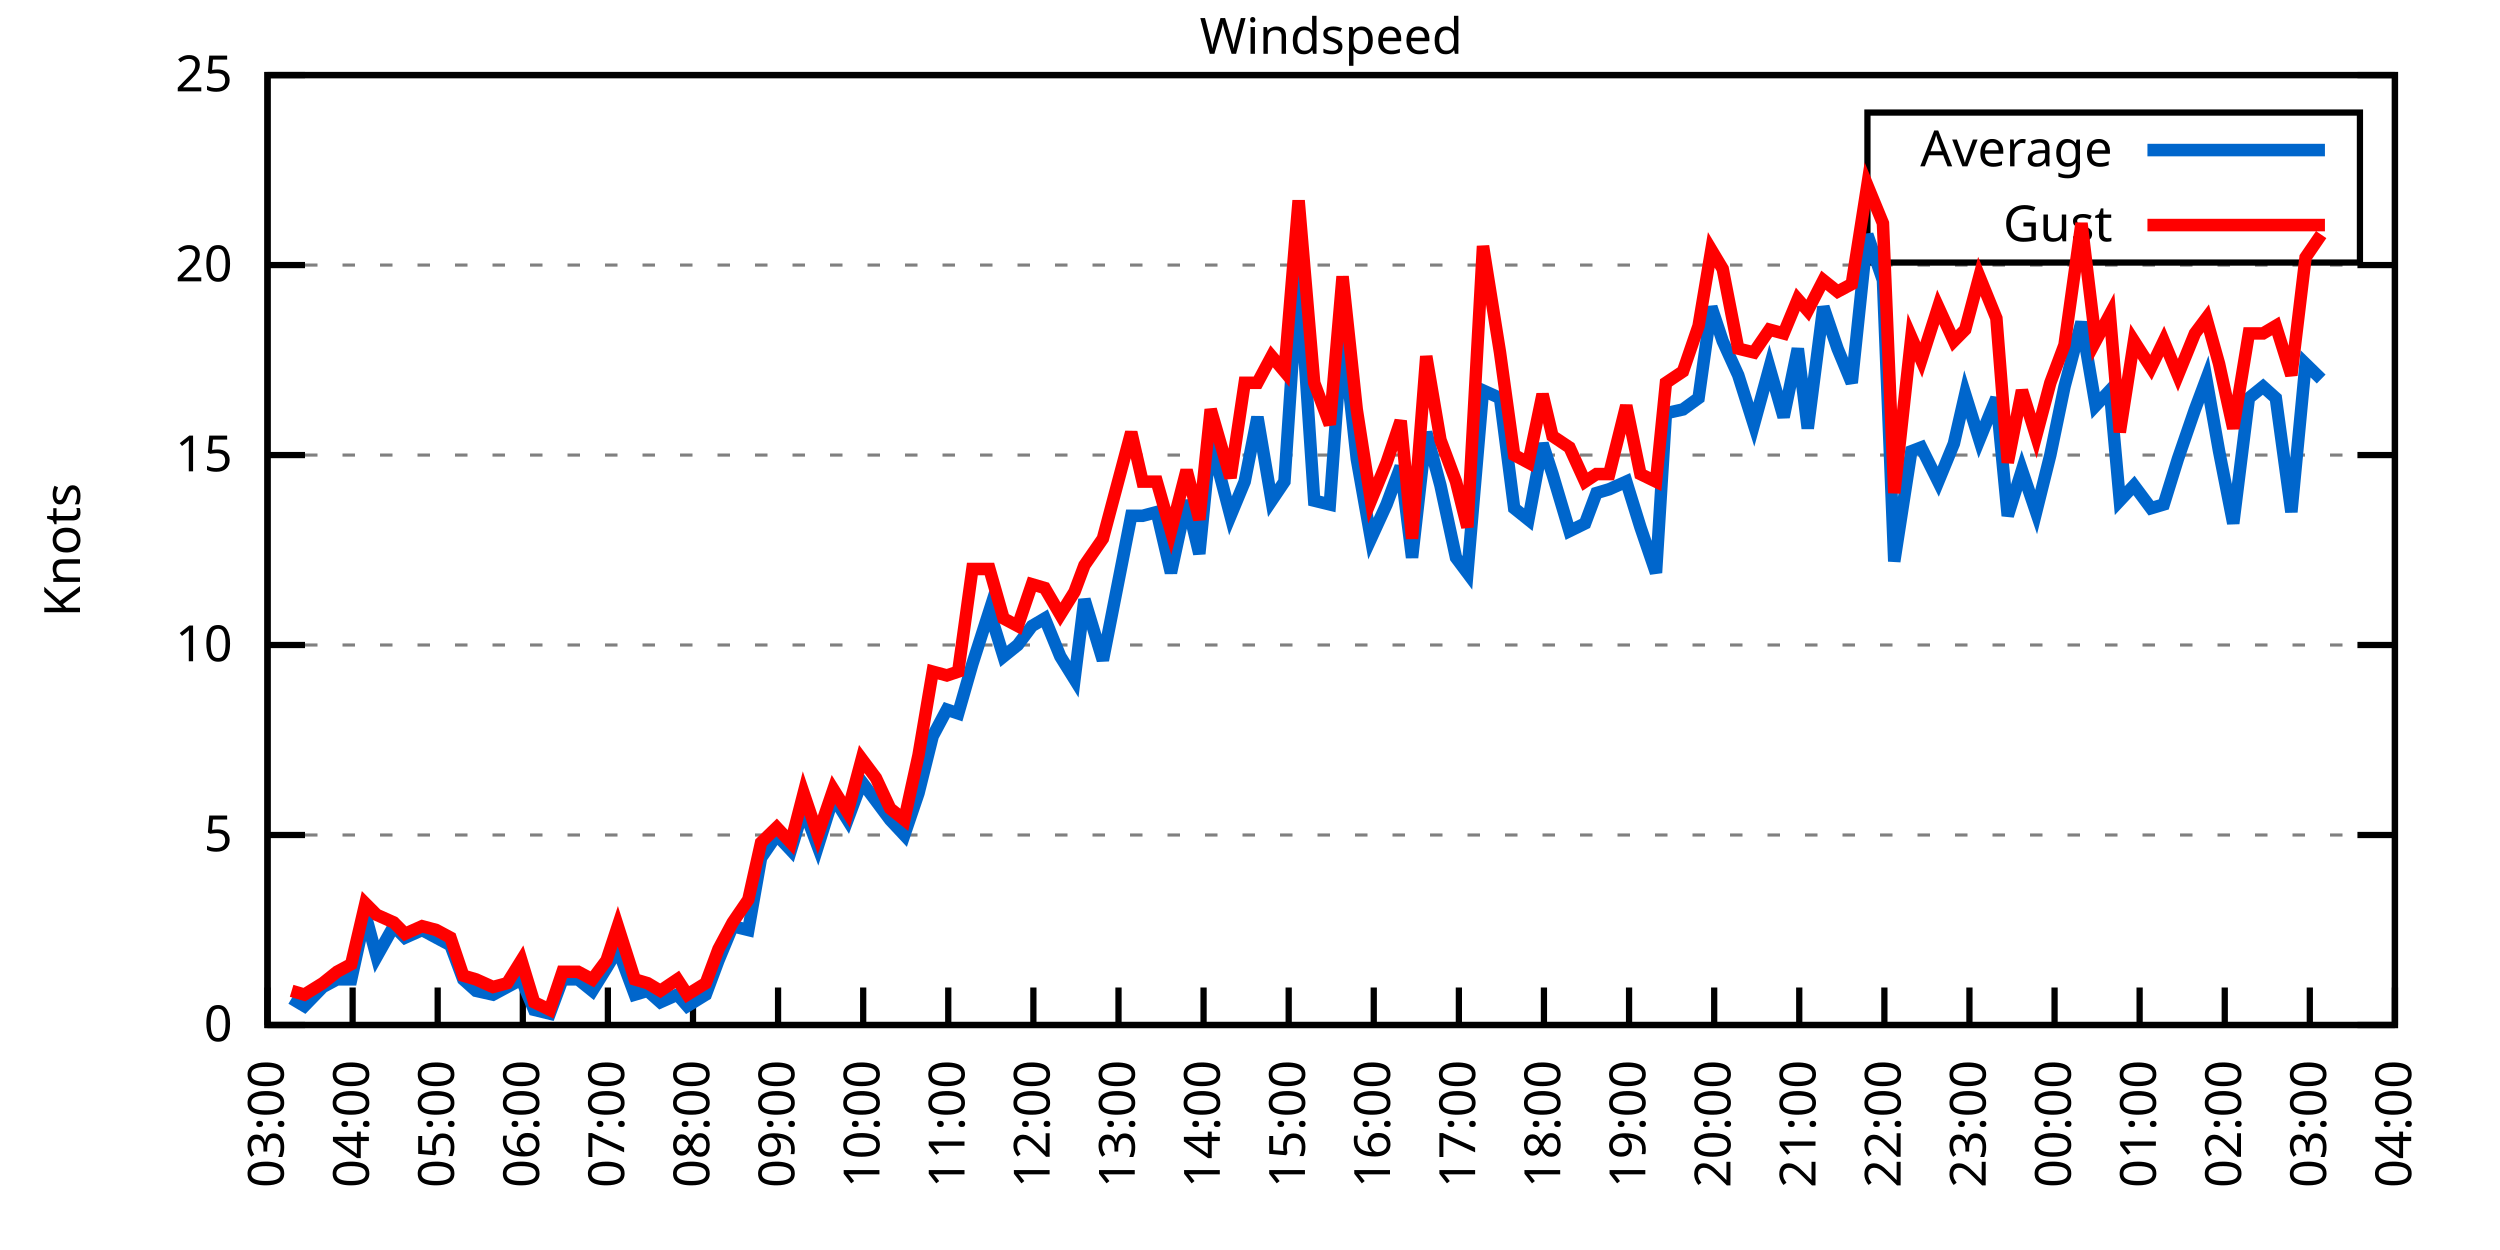
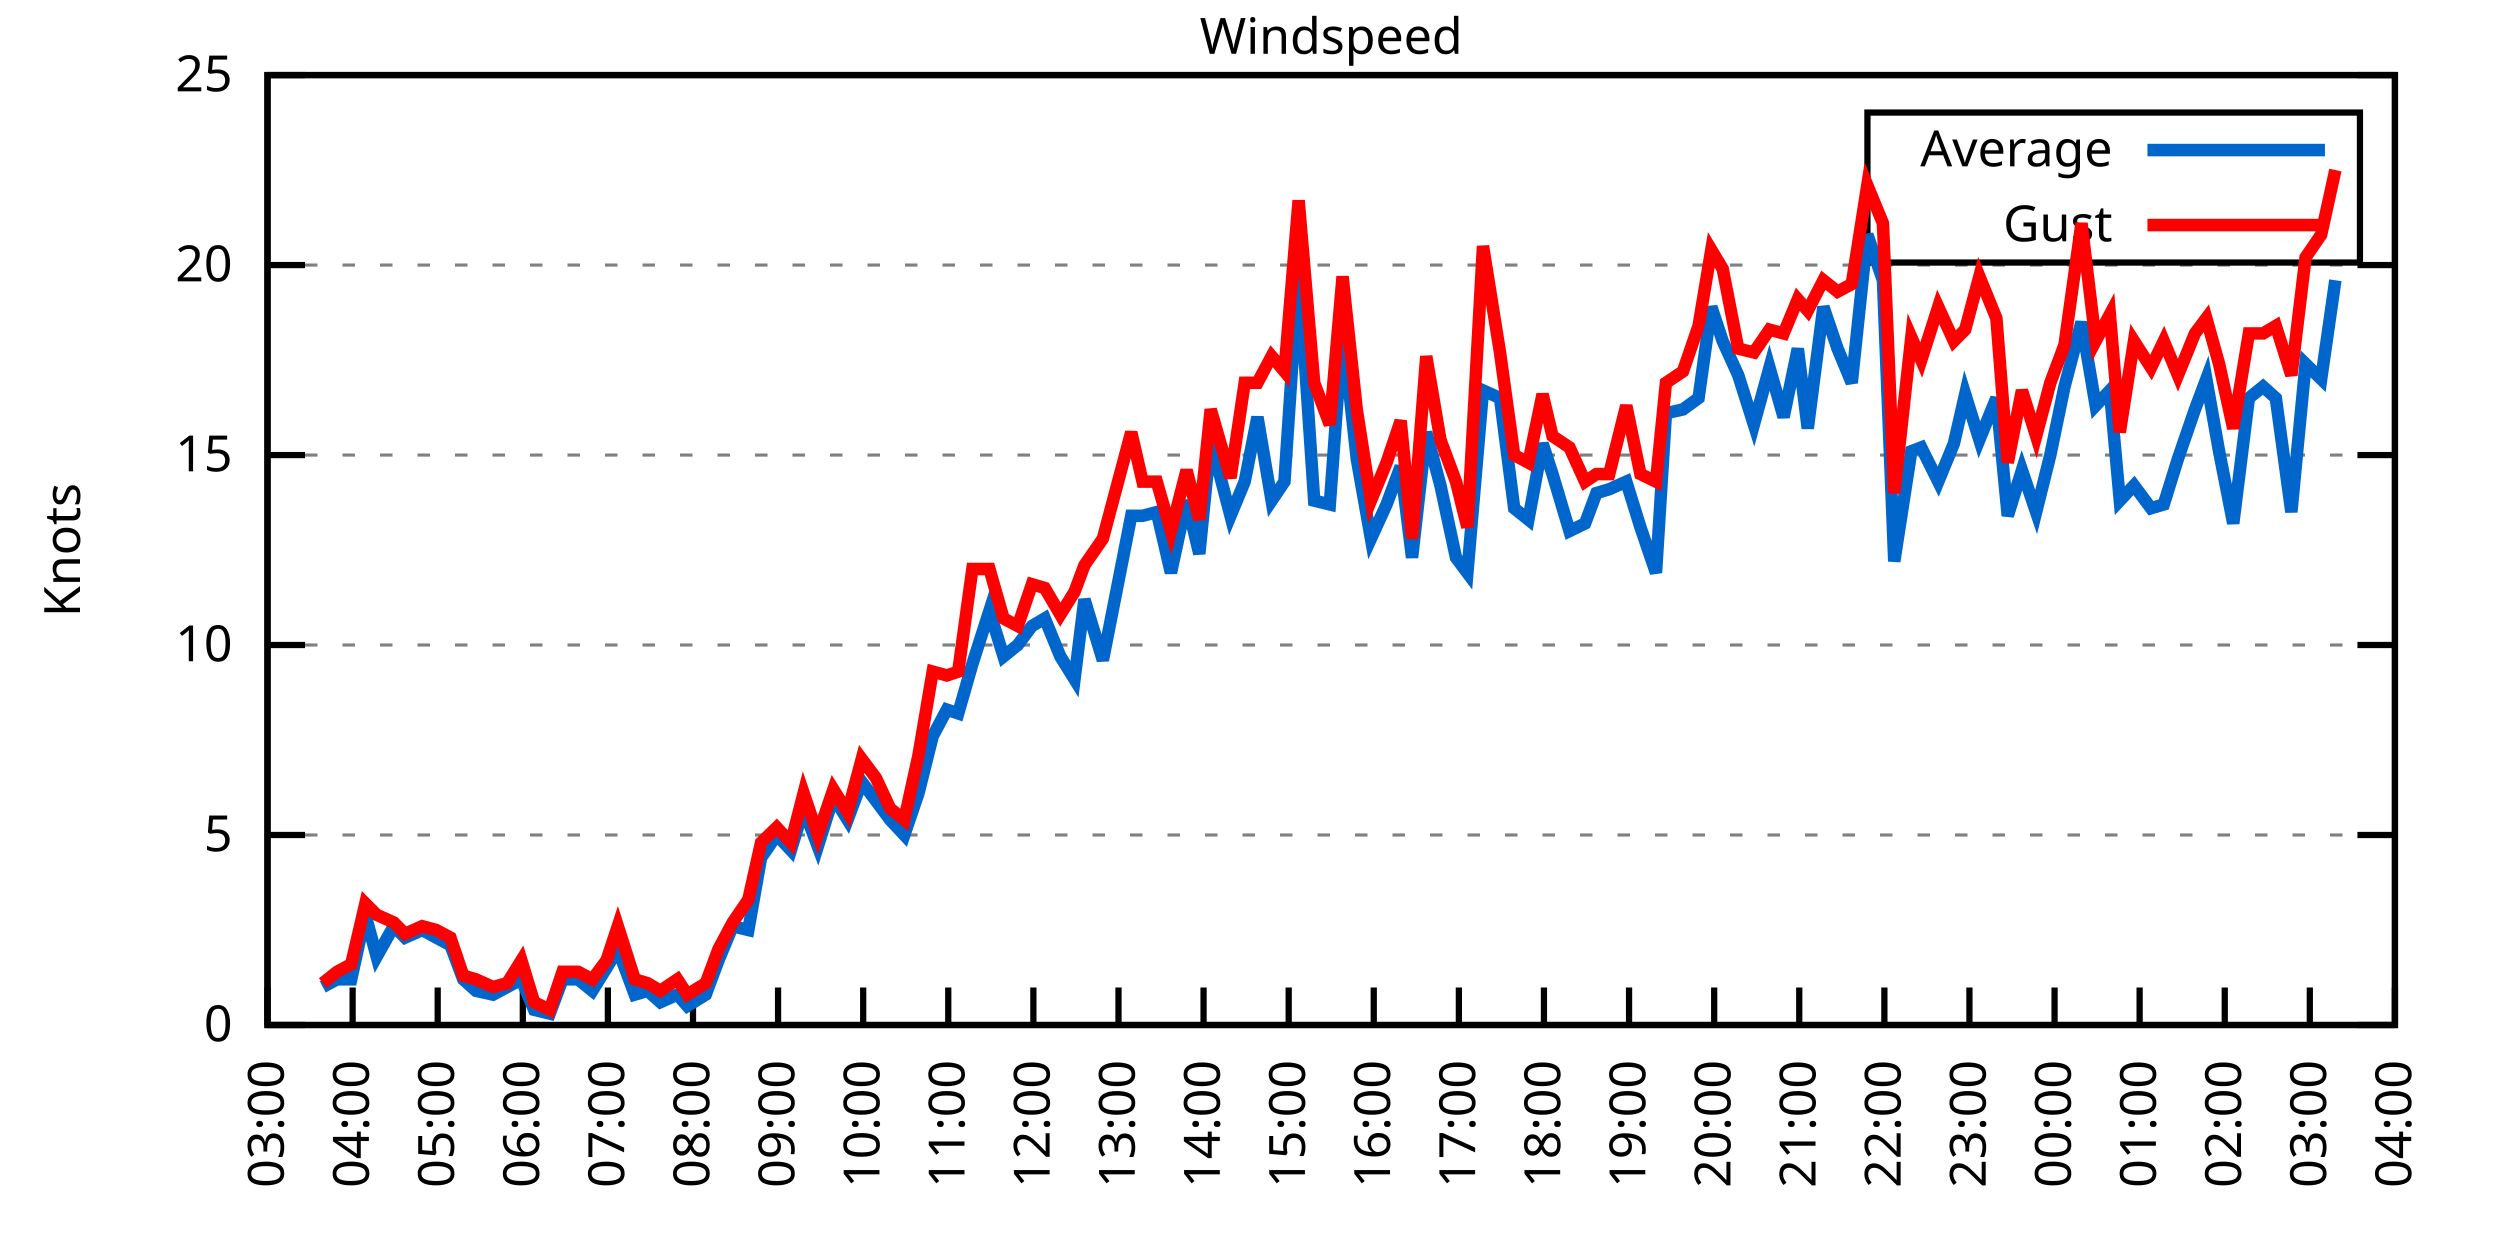
<svg xmlns="http://www.w3.org/2000/svg" xmlns:xlink="http://www.w3.org/1999/xlink" width="400" height="200" viewBox="0 0 400 200">
  <g id="gnuplot_canvas">
    <rect x="0" y="0" width="400" height="200" fill="none" />
    <defs>
      <circle id="gpDot" r="0.5" stroke-width="0.5" stroke="currentColor" />
      <path id="gpPt0" stroke-width="0.333" stroke="currentColor" d="M-1,0 h2 M0,-1 v2" />
      <path id="gpPt1" stroke-width="0.333" stroke="currentColor" d="M-1,-1 L1,1 M1,-1 L-1,1" />
      <path id="gpPt2" stroke-width="0.333" stroke="currentColor" d="M-1,0 L1,0 M0,-1 L0,1 M-1,-1 L1,1 M-1,1 L1,-1" />
      <rect id="gpPt3" stroke-width="0.333" stroke="currentColor" x="-1" y="-1" width="2" height="2" />
      <rect id="gpPt4" stroke-width="0.333" stroke="currentColor" fill="currentColor" x="-1" y="-1" width="2" height="2" />
      <circle id="gpPt5" stroke-width="0.333" stroke="currentColor" cx="0" cy="0" r="1" />
      <use xlink:href="#gpPt5" id="gpPt6" fill="currentColor" stroke="none" />
      <path id="gpPt7" stroke-width="0.333" stroke="currentColor" d="M0,-1.33 L-1.33,0.67 L1.33,0.67 z" />
      <use xlink:href="#gpPt7" id="gpPt8" fill="currentColor" stroke="none" />
      <use xlink:href="#gpPt7" id="gpPt9" stroke="currentColor" transform="rotate(180)" />
      <use xlink:href="#gpPt9" id="gpPt10" fill="currentColor" stroke="none" />
      <use xlink:href="#gpPt3" id="gpPt11" stroke="currentColor" transform="rotate(45)" />
      <use xlink:href="#gpPt11" id="gpPt12" fill="currentColor" stroke="none" />
      <path id="gpPt13" stroke-width="0.333" stroke="currentColor" d="M0,1.330 L1.265,0.411 L0.782,-1.067 L-0.782,-1.076 L-1.265,0.411 z" />
      <use xlink:href="#gpPt13" id="gpPt14" fill="currentColor" stroke="none" />
      <filter id="textbox" filterUnits="objectBoundingBox" x="0" y="0" height="1" width="1">
        <feFlood flood-color="white" flood-opacity="1" result="bgnd" />
        <feComposite in="SourceGraphic" in2="bgnd" operator="atop" />
      </filter>
      <filter id="greybox" filterUnits="objectBoundingBox" x="0" y="0" height="1" width="1">
        <feFlood flood-color="lightgrey" flood-opacity="1" result="grey" />
        <feComposite in="SourceGraphic" in2="grey" operator="atop" />
      </filter>
    </defs>
    <g fill="none" color="white" stroke="currentColor" stroke-width="1.00" stroke-linecap="butt" stroke-linejoin="miter">
</g>
    <g fill="none" color="black" stroke="currentColor" stroke-width="1.00" stroke-linecap="butt" stroke-linejoin="miter">
      <g stroke="none" shape-rendering="crispEdges">
        <polygon fill="rgb(255, 255, 255)" points="42.80,164.00 383.18,164.00 383.18,12.02 42.80,12.02 " />
      </g>
    </g>
    <g fill="none" color="black" stroke="currentColor" stroke-width="1.00" stroke-linecap="butt" stroke-linejoin="miter">
</g>
    <g fill="none" color="black" stroke="black" stroke-width="0.50" stroke-linecap="butt" stroke-linejoin="miter">
</g>
    <g fill="none" color="gray" stroke="currentColor" stroke-width="0.50" stroke-linecap="butt" stroke-linejoin="miter">
      <path stroke="gray" stroke-dasharray="2,4" class="gridline" d="M42.80,164.00 L383.19,164.00  " />
    </g>
    <g fill="none" color="gray" stroke="gray" stroke-width="1.00" stroke-linecap="butt" stroke-linejoin="miter">
</g>
    <g fill="none" color="black" stroke="currentColor" stroke-width="1.00" stroke-linecap="butt" stroke-linejoin="miter">
      <path stroke="black" d="M42.80,164.00 L48.80,164.00 M383.19,164.00 L377.19,164.00  " />
      <g transform="translate(37.20,166.60)" stroke="none" fill="black" font-family="Sans" font-size="8.00" text-anchor="end">
        <text>
          <tspan font-family="Sans"> 0</tspan>
        </text>
      </g>
    </g>
    <g fill="none" color="black" stroke="currentColor" stroke-width="1.00" stroke-linecap="butt" stroke-linejoin="miter">
</g>
    <g fill="none" color="black" stroke="black" stroke-width="0.50" stroke-linecap="butt" stroke-linejoin="miter">
</g>
    <g fill="none" color="gray" stroke="currentColor" stroke-width="0.50" stroke-linecap="butt" stroke-linejoin="miter">
      <path stroke="gray" stroke-dasharray="2,4" class="gridline" d="M42.80,133.60 L383.19,133.60  " />
    </g>
    <g fill="none" color="gray" stroke="gray" stroke-width="1.00" stroke-linecap="butt" stroke-linejoin="miter">
</g>
    <g fill="none" color="black" stroke="currentColor" stroke-width="1.00" stroke-linecap="butt" stroke-linejoin="miter">
      <path stroke="black" d="M42.80,133.60 L48.80,133.60 M383.19,133.60 L377.19,133.60  " />
      <g transform="translate(37.20,136.20)" stroke="none" fill="black" font-family="Sans" font-size="8.00" text-anchor="end">
        <text>
          <tspan font-family="Sans"> 5</tspan>
        </text>
      </g>
    </g>
    <g fill="none" color="black" stroke="currentColor" stroke-width="1.00" stroke-linecap="butt" stroke-linejoin="miter">
</g>
    <g fill="none" color="black" stroke="black" stroke-width="0.50" stroke-linecap="butt" stroke-linejoin="miter">
</g>
    <g fill="none" color="gray" stroke="currentColor" stroke-width="0.50" stroke-linecap="butt" stroke-linejoin="miter">
      <path stroke="gray" stroke-dasharray="2,4" class="gridline" d="M42.80,103.20 L383.19,103.20  " />
    </g>
    <g fill="none" color="gray" stroke="gray" stroke-width="1.00" stroke-linecap="butt" stroke-linejoin="miter">
</g>
    <g fill="none" color="black" stroke="currentColor" stroke-width="1.00" stroke-linecap="butt" stroke-linejoin="miter">
      <path stroke="black" d="M42.80,103.20 L48.80,103.20 M383.19,103.20 L377.19,103.20  " />
      <g transform="translate(37.20,105.80)" stroke="none" fill="black" font-family="Sans" font-size="8.00" text-anchor="end">
        <text>
          <tspan font-family="Sans"> 10</tspan>
        </text>
      </g>
    </g>
    <g fill="none" color="black" stroke="currentColor" stroke-width="1.00" stroke-linecap="butt" stroke-linejoin="miter">
</g>
    <g fill="none" color="black" stroke="black" stroke-width="0.50" stroke-linecap="butt" stroke-linejoin="miter">
</g>
    <g fill="none" color="gray" stroke="currentColor" stroke-width="0.50" stroke-linecap="butt" stroke-linejoin="miter">
      <path stroke="gray" stroke-dasharray="2,4" class="gridline" d="M42.80,72.81 L383.19,72.81  " />
    </g>
    <g fill="none" color="gray" stroke="gray" stroke-width="1.00" stroke-linecap="butt" stroke-linejoin="miter">
</g>
    <g fill="none" color="black" stroke="currentColor" stroke-width="1.00" stroke-linecap="butt" stroke-linejoin="miter">
      <path stroke="black" d="M42.80,72.81 L48.80,72.81 M383.19,72.81 L377.19,72.81  " />
      <g transform="translate(37.20,75.41)" stroke="none" fill="black" font-family="Sans" font-size="8.00" text-anchor="end">
        <text>
          <tspan font-family="Sans"> 15</tspan>
        </text>
      </g>
    </g>
    <g fill="none" color="black" stroke="currentColor" stroke-width="1.00" stroke-linecap="butt" stroke-linejoin="miter">
</g>
    <g fill="none" color="black" stroke="black" stroke-width="0.50" stroke-linecap="butt" stroke-linejoin="miter">
</g>
    <g fill="none" color="gray" stroke="currentColor" stroke-width="0.50" stroke-linecap="butt" stroke-linejoin="miter">
      <path stroke="gray" stroke-dasharray="2,4" class="gridline" d="M42.80,42.41 L383.19,42.41  " />
    </g>
    <g fill="none" color="gray" stroke="gray" stroke-width="1.00" stroke-linecap="butt" stroke-linejoin="miter">
</g>
    <g fill="none" color="black" stroke="currentColor" stroke-width="1.00" stroke-linecap="butt" stroke-linejoin="miter">
      <path stroke="black" d="M42.80,42.41 L48.80,42.41 M383.19,42.41 L377.19,42.41  " />
      <g transform="translate(37.20,45.01)" stroke="none" fill="black" font-family="Sans" font-size="8.00" text-anchor="end">
        <text>
          <tspan font-family="Sans"> 20</tspan>
        </text>
      </g>
    </g>
    <g fill="none" color="black" stroke="currentColor" stroke-width="1.00" stroke-linecap="butt" stroke-linejoin="miter">
</g>
    <g fill="none" color="black" stroke="black" stroke-width="0.50" stroke-linecap="butt" stroke-linejoin="miter">
</g>
    <g fill="none" color="gray" stroke="currentColor" stroke-width="0.50" stroke-linecap="butt" stroke-linejoin="miter">
      <path stroke="gray" stroke-dasharray="2,4" class="gridline" d="M42.80,12.01 L383.19,12.01  " />
    </g>
    <g fill="none" color="gray" stroke="gray" stroke-width="1.00" stroke-linecap="butt" stroke-linejoin="miter">
</g>
    <g fill="none" color="black" stroke="currentColor" stroke-width="1.00" stroke-linecap="butt" stroke-linejoin="miter">
      <path stroke="black" d="M42.80,12.01 L48.80,12.01 M383.19,12.01 L377.19,12.01  " />
      <g transform="translate(37.20,14.61)" stroke="none" fill="black" font-family="Sans" font-size="8.00" text-anchor="end">
        <text>
          <tspan font-family="Sans"> 25</tspan>
        </text>
      </g>
    </g>
    <g fill="none" color="black" stroke="currentColor" stroke-width="1.00" stroke-linecap="butt" stroke-linejoin="miter">
      <path stroke="black" d="M42.80,164.00 L42.80,158.00  " />
      <g transform="translate(45.40,169.60) rotate(270.00)" stroke="none" fill="black" font-family="Sans" font-size="8.00" text-anchor="end">
        <text>
          <tspan font-family="Sans">03:00</tspan>
        </text>
      </g>
    </g>
    <g fill="none" color="black" stroke="currentColor" stroke-width="1.00" stroke-linecap="butt" stroke-linejoin="miter">
      <path stroke="black" d="M56.42,164.00 L56.42,158.00  " />
      <g transform="translate(59.02,169.60) rotate(270.00)" stroke="none" fill="black" font-family="Sans" font-size="8.00" text-anchor="end">
        <text>
          <tspan font-family="Sans">04:00</tspan>
        </text>
      </g>
    </g>
    <g fill="none" color="black" stroke="currentColor" stroke-width="1.00" stroke-linecap="butt" stroke-linejoin="miter">
      <path stroke="black" d="M70.03,164.00 L70.03,158.00  " />
      <g transform="translate(72.63,169.60) rotate(270.00)" stroke="none" fill="black" font-family="Sans" font-size="8.00" text-anchor="end">
        <text>
          <tspan font-family="Sans">05:00</tspan>
        </text>
      </g>
    </g>
    <g fill="none" color="black" stroke="currentColor" stroke-width="1.00" stroke-linecap="butt" stroke-linejoin="miter">
      <path stroke="black" d="M83.65,164.00 L83.65,158.00  " />
      <g transform="translate(86.25,169.60) rotate(270.00)" stroke="none" fill="black" font-family="Sans" font-size="8.00" text-anchor="end">
        <text>
          <tspan font-family="Sans">06:00</tspan>
        </text>
      </g>
    </g>
    <g fill="none" color="black" stroke="currentColor" stroke-width="1.00" stroke-linecap="butt" stroke-linejoin="miter">
      <path stroke="black" d="M97.26,164.00 L97.26,158.00  " />
      <g transform="translate(99.86,169.60) rotate(270.00)" stroke="none" fill="black" font-family="Sans" font-size="8.00" text-anchor="end">
        <text>
          <tspan font-family="Sans">07:00</tspan>
        </text>
      </g>
    </g>
    <g fill="none" color="black" stroke="currentColor" stroke-width="1.00" stroke-linecap="butt" stroke-linejoin="miter">
      <path stroke="black" d="M110.88,164.00 L110.88,158.00  " />
      <g transform="translate(113.48,169.60) rotate(270.00)" stroke="none" fill="black" font-family="Sans" font-size="8.00" text-anchor="end">
        <text>
          <tspan font-family="Sans">08:00</tspan>
        </text>
      </g>
    </g>
    <g fill="none" color="black" stroke="currentColor" stroke-width="1.00" stroke-linecap="butt" stroke-linejoin="miter">
      <path stroke="black" d="M124.49,164.00 L124.49,158.00  " />
      <g transform="translate(127.09,169.60) rotate(270.00)" stroke="none" fill="black" font-family="Sans" font-size="8.00" text-anchor="end">
        <text>
          <tspan font-family="Sans">09:00</tspan>
        </text>
      </g>
    </g>
    <g fill="none" color="black" stroke="currentColor" stroke-width="1.00" stroke-linecap="butt" stroke-linejoin="miter">
      <path stroke="black" d="M138.11,164.00 L138.11,158.00  " />
      <g transform="translate(140.71,169.60) rotate(270.00)" stroke="none" fill="black" font-family="Sans" font-size="8.00" text-anchor="end">
        <text>
          <tspan font-family="Sans">10:00</tspan>
        </text>
      </g>
    </g>
    <g fill="none" color="black" stroke="currentColor" stroke-width="1.00" stroke-linecap="butt" stroke-linejoin="miter">
      <path stroke="black" d="M151.72,164.00 L151.72,158.00  " />
      <g transform="translate(154.32,169.60) rotate(270.00)" stroke="none" fill="black" font-family="Sans" font-size="8.00" text-anchor="end">
        <text>
          <tspan font-family="Sans">11:00</tspan>
        </text>
      </g>
    </g>
    <g fill="none" color="black" stroke="currentColor" stroke-width="1.00" stroke-linecap="butt" stroke-linejoin="miter">
      <path stroke="black" d="M165.34,164.00 L165.34,158.00  " />
      <g transform="translate(167.94,169.60) rotate(270.00)" stroke="none" fill="black" font-family="Sans" font-size="8.00" text-anchor="end">
        <text>
          <tspan font-family="Sans">12:00</tspan>
        </text>
      </g>
    </g>
    <g fill="none" color="black" stroke="currentColor" stroke-width="1.00" stroke-linecap="butt" stroke-linejoin="miter">
      <path stroke="black" d="M178.96,164.00 L178.96,158.00  " />
      <g transform="translate(181.56,169.60) rotate(270.00)" stroke="none" fill="black" font-family="Sans" font-size="8.00" text-anchor="end">
        <text>
          <tspan font-family="Sans">13:00</tspan>
        </text>
      </g>
    </g>
    <g fill="none" color="black" stroke="currentColor" stroke-width="1.00" stroke-linecap="butt" stroke-linejoin="miter">
      <path stroke="black" d="M192.57,164.00 L192.57,158.00  " />
      <g transform="translate(195.17,169.60) rotate(270.00)" stroke="none" fill="black" font-family="Sans" font-size="8.00" text-anchor="end">
        <text>
          <tspan font-family="Sans">14:00</tspan>
        </text>
      </g>
    </g>
    <g fill="none" color="black" stroke="currentColor" stroke-width="1.00" stroke-linecap="butt" stroke-linejoin="miter">
      <path stroke="black" d="M206.19,164.00 L206.19,158.00  " />
      <g transform="translate(208.79,169.60) rotate(270.00)" stroke="none" fill="black" font-family="Sans" font-size="8.00" text-anchor="end">
        <text>
          <tspan font-family="Sans">15:00</tspan>
        </text>
      </g>
    </g>
    <g fill="none" color="black" stroke="currentColor" stroke-width="1.00" stroke-linecap="butt" stroke-linejoin="miter">
      <path stroke="black" d="M219.80,164.00 L219.80,158.00  " />
      <g transform="translate(222.40,169.60) rotate(270.00)" stroke="none" fill="black" font-family="Sans" font-size="8.00" text-anchor="end">
        <text>
          <tspan font-family="Sans">16:00</tspan>
        </text>
      </g>
    </g>
    <g fill="none" color="black" stroke="currentColor" stroke-width="1.00" stroke-linecap="butt" stroke-linejoin="miter">
      <path stroke="black" d="M233.42,164.00 L233.42,158.00  " />
      <g transform="translate(236.02,169.60) rotate(270.00)" stroke="none" fill="black" font-family="Sans" font-size="8.00" text-anchor="end">
        <text>
          <tspan font-family="Sans">17:00</tspan>
        </text>
      </g>
    </g>
    <g fill="none" color="black" stroke="currentColor" stroke-width="1.00" stroke-linecap="butt" stroke-linejoin="miter">
      <path stroke="black" d="M247.03,164.00 L247.03,158.00  " />
      <g transform="translate(249.63,169.60) rotate(270.00)" stroke="none" fill="black" font-family="Sans" font-size="8.00" text-anchor="end">
        <text>
          <tspan font-family="Sans">18:00</tspan>
        </text>
      </g>
    </g>
    <g fill="none" color="black" stroke="currentColor" stroke-width="1.00" stroke-linecap="butt" stroke-linejoin="miter">
      <path stroke="black" d="M260.65,164.00 L260.65,158.00  " />
      <g transform="translate(263.25,169.60) rotate(270.00)" stroke="none" fill="black" font-family="Sans" font-size="8.00" text-anchor="end">
        <text>
          <tspan font-family="Sans">19:00</tspan>
        </text>
      </g>
    </g>
    <g fill="none" color="black" stroke="currentColor" stroke-width="1.00" stroke-linecap="butt" stroke-linejoin="miter">
      <path stroke="black" d="M274.27,164.00 L274.27,158.00  " />
      <g transform="translate(276.87,169.60) rotate(270.00)" stroke="none" fill="black" font-family="Sans" font-size="8.00" text-anchor="end">
        <text>
          <tspan font-family="Sans">20:00</tspan>
        </text>
      </g>
    </g>
    <g fill="none" color="black" stroke="currentColor" stroke-width="1.00" stroke-linecap="butt" stroke-linejoin="miter">
      <path stroke="black" d="M287.88,164.00 L287.88,158.00  " />
      <g transform="translate(290.48,169.60) rotate(270.00)" stroke="none" fill="black" font-family="Sans" font-size="8.00" text-anchor="end">
        <text>
          <tspan font-family="Sans">21:00</tspan>
        </text>
      </g>
    </g>
    <g fill="none" color="black" stroke="currentColor" stroke-width="1.00" stroke-linecap="butt" stroke-linejoin="miter">
      <path stroke="black" d="M301.50,164.00 L301.50,158.00  " />
      <g transform="translate(304.10,169.60) rotate(270.00)" stroke="none" fill="black" font-family="Sans" font-size="8.00" text-anchor="end">
        <text>
          <tspan font-family="Sans">22:00</tspan>
        </text>
      </g>
    </g>
    <g fill="none" color="black" stroke="currentColor" stroke-width="1.00" stroke-linecap="butt" stroke-linejoin="miter">
      <path stroke="black" d="M315.11,164.00 L315.11,158.00  " />
      <g transform="translate(317.71,169.60) rotate(270.00)" stroke="none" fill="black" font-family="Sans" font-size="8.00" text-anchor="end">
        <text>
          <tspan font-family="Sans">23:00</tspan>
        </text>
      </g>
    </g>
    <g fill="none" color="black" stroke="currentColor" stroke-width="1.00" stroke-linecap="butt" stroke-linejoin="miter">
      <path stroke="black" d="M328.73,164.00 L328.73,158.00  " />
      <g transform="translate(331.33,169.60) rotate(270.00)" stroke="none" fill="black" font-family="Sans" font-size="8.00" text-anchor="end">
        <text>
          <tspan font-family="Sans">00:00</tspan>
        </text>
      </g>
    </g>
    <g fill="none" color="black" stroke="currentColor" stroke-width="1.00" stroke-linecap="butt" stroke-linejoin="miter">
      <path stroke="black" d="M342.34,164.00 L342.34,158.00  " />
      <g transform="translate(344.94,169.60) rotate(270.00)" stroke="none" fill="black" font-family="Sans" font-size="8.00" text-anchor="end">
        <text>
          <tspan font-family="Sans">01:00</tspan>
        </text>
      </g>
    </g>
    <g fill="none" color="black" stroke="currentColor" stroke-width="1.00" stroke-linecap="butt" stroke-linejoin="miter">
      <path stroke="black" d="M355.96,164.00 L355.96,158.00  " />
      <g transform="translate(358.56,169.60) rotate(270.00)" stroke="none" fill="black" font-family="Sans" font-size="8.00" text-anchor="end">
        <text>
          <tspan font-family="Sans">02:00</tspan>
        </text>
      </g>
    </g>
    <g fill="none" color="black" stroke="currentColor" stroke-width="1.00" stroke-linecap="butt" stroke-linejoin="miter">
      <path stroke="black" d="M369.57,164.00 L369.57,158.00  " />
      <g transform="translate(372.17,169.60) rotate(270.00)" stroke="none" fill="black" font-family="Sans" font-size="8.00" text-anchor="end">
        <text>
          <tspan font-family="Sans">03:00</tspan>
        </text>
      </g>
    </g>
    <g fill="none" color="black" stroke="currentColor" stroke-width="1.00" stroke-linecap="butt" stroke-linejoin="miter">
      <path stroke="black" d="M383.19,164.00 L383.19,158.00  " />
      <g transform="translate(385.79,169.60) rotate(270.00)" stroke="none" fill="black" font-family="Sans" font-size="8.00" text-anchor="end">
        <text>
          <tspan font-family="Sans">04:00</tspan>
        </text>
      </g>
    </g>
    <g fill="none" color="black" stroke="currentColor" stroke-width="1.00" stroke-linecap="butt" stroke-linejoin="miter">
</g>
    <g fill="none" color="black" stroke="currentColor" stroke-width="1.00" stroke-linecap="butt" stroke-linejoin="miter">
      <path stroke="black" d="M42.80,12.01 L42.80,164.00 L383.19,164.00 L383.19,12.01 L42.80,12.01 Z  " />
    </g>
    <g fill="none" color="black" stroke="currentColor" stroke-width="1.00" stroke-linecap="butt" stroke-linejoin="miter">
</g>
    <g fill="none" color="black" stroke="currentColor" stroke-width="1.00" stroke-linecap="butt" stroke-linejoin="miter">
      <path stroke="black" d="M298.79,42.01 L298.79,18.01 L377.59,18.01 L377.59,42.01 L298.79,42.01 Z  " />
    </g>
    <g id="Windspeed_plot_1">
      <g fill="none" color="white" stroke="black" stroke-width="2.00" stroke-linecap="butt" stroke-linejoin="miter">
</g>
      <g fill="none" color="black" stroke="currentColor" stroke-width="2.00" stroke-linecap="butt" stroke-linejoin="miter">
        <g transform="translate(337.99,26.61)" stroke="none" fill="black" font-family="Sans" font-size="8.00" text-anchor="end">
          <text>
            <tspan font-family="Sans">Average</tspan>
          </text>
        </g>
      </g>
      <g fill="none" color="black" stroke="currentColor" stroke-width="2.00" stroke-linecap="butt" stroke-linejoin="miter">
-         <path stroke="rgb(  0, 102, 204)" d="M343.59,24.01 L371.99,24.01 M46.66,159.74 L48.70,160.96 L51.65,157.92 L53.92,156.70 L56.19,156.70 L58.46,146.37   L60.27,153.06 L63.00,148.19 L64.81,150.02 L67.54,148.80 L69.80,150.02 L72.07,151.23 L74.12,156.70 L76.16,158.53   L78.88,159.14 L81.15,157.92 L83.42,156.70 L85.46,161.57 L87.96,162.18 L90.00,156.70 L92.50,156.70 L94.77,158.53   L97.04,154.88 L98.85,151.84 L101.57,159.14 L103.62,158.53 L105.66,160.35 L108.38,159.14 L109.97,160.96 L112.92,159.14   L114.96,153.66 L117.23,148.19 L119.73,148.80 L121.77,137.25 L124.27,133.60 L126.54,136.03 L128.58,129.35 L130.85,135.43   L133.34,127.52 L135.61,131.17 L137.88,125.09 L140.15,128.13 L142.42,131.17 L144.69,133.60 L146.96,126.91 L149.23,117.80   L151.50,113.54 L153.31,114.15 L155.58,106.24 L158.31,97.73 L160.57,105.03 L162.84,103.20 L165.11,100.16 L167.16,98.95   L169.65,105.03 L171.92,108.68 L173.51,95.91 L176.46,105.64 L181.00,82.53 L182.81,82.53 L185.08,81.93 L187.35,91.65   L189.85,80.10 L191.89,88.61 L193.71,70.37 L196.88,82.53 L199.15,77.06 L201.19,66.73 L203.46,80.10 L205.51,77.06   L207.78,43.02 L210.27,80.10 L212.77,80.71 L214.81,52.74 L217.08,73.41 L219.35,86.18 L221.85,80.71 L224.11,74.63   L225.93,89.22 L228.20,69.16 L230.47,77.67 L232.96,89.22 L234.78,91.65 L237.28,62.47 L240.00,63.69 L242.27,81.32   L244.54,83.14 L246.81,70.98 L248.40,75.85 L251.12,84.97 L253.61,83.75 L255.43,78.89 L257.47,78.28 L260.20,77.06   L262.47,84.36 L264.96,91.65 L266.55,66.12 L269.27,65.51 L271.77,63.69 L273.81,49.10 L275.63,54.57 L278.12,60.04   L280.62,67.94 L283.12,58.82 L285.38,66.73 L287.65,55.78 L289.24,68.55 L291.74,49.10 L294.01,55.78 L296.28,61.25   L298.77,37.54 L301.27,44.84 L303.08,89.83 L305.81,72.20 L307.40,71.59 L310.12,77.06 L312.62,70.98 L314.43,63.08   L316.70,70.37 L319.42,63.69 L321.24,82.53 L323.51,75.24 L325.78,81.93 L328.05,72.81 L330.32,61.86 L333.04,51.53   L335.31,64.90 L337.58,62.47 L339.17,80.10 L341.44,77.67 L344.16,81.32 L346.20,80.71 L348.47,73.41 L351.19,65.51   L353.01,60.65 L355.05,72.20 L357.32,83.75 L359.82,63.69 L362.09,61.86 L364.13,63.69 L366.62,81.93 L368.89,58.21   L371.39,60.65  " />
+         <path stroke="rgb(  0, 102, 204)" d="M343.59,24.01 L371.99,24.01 M51.65,157.92 L53.92,156.70 L56.19,156.70 L58.46,146.37 L60.27,153.06 L63.00,148.19   L64.81,150.02 L67.54,148.80 L69.80,150.02 L72.07,151.23 L74.12,156.70 L76.16,158.53 L78.88,159.14 L81.15,157.92   L83.42,156.70 L85.46,161.57 L87.96,162.18 L90.00,156.70 L92.50,156.70 L94.77,158.53 L97.04,154.88 L98.85,151.84   L101.57,159.14 L103.62,158.53 L105.66,160.35 L108.38,159.14 L109.97,160.96 L112.92,159.14 L114.96,153.66 L117.23,148.19   L119.73,148.80 L121.77,137.25 L124.27,133.60 L126.54,136.03 L128.58,129.35 L130.85,135.43 L133.34,127.52 L135.61,131.17   L137.88,125.09 L140.15,128.13 L142.42,131.17 L144.69,133.60 L146.96,126.91 L149.23,117.80 L151.50,113.54 L153.31,114.15   L155.58,106.24 L158.31,97.73 L160.57,105.03 L162.84,103.20 L165.11,100.16 L167.16,98.95 L169.65,105.03 L171.92,108.68   L173.51,95.91 L176.46,105.64 L181.00,82.53 L182.81,82.53 L185.08,81.93 L187.35,91.65 L189.85,80.10 L191.89,88.61   L193.71,70.37 L196.88,82.53 L199.15,77.06 L201.19,66.73 L203.46,80.10 L205.51,77.06 L207.78,43.02 L210.27,80.10   L212.77,80.71 L214.81,52.74 L217.08,73.41 L219.35,86.18 L221.85,80.71 L224.11,74.63 L225.93,89.22 L228.20,69.16   L230.47,77.67 L232.96,89.22 L234.78,91.65 L237.28,62.47 L240.00,63.69 L242.27,81.32 L244.54,83.14 L246.81,70.98   L248.40,75.85 L251.12,84.97 L253.61,83.75 L255.43,78.89 L257.47,78.28 L260.20,77.06 L262.47,84.36 L264.96,91.65   L266.55,66.12 L269.27,65.51 L271.77,63.69 L273.81,49.10 L275.63,54.57 L278.12,60.04 L280.62,67.94 L283.12,58.82   L285.38,66.73 L287.65,55.78 L289.24,68.55 L291.74,49.10 L294.01,55.78 L296.28,61.25 L298.77,37.54 L301.27,44.84   L303.08,89.83 L305.81,72.20 L307.40,71.59 L310.12,77.06 L312.62,70.98 L314.43,63.08 L316.70,70.37 L319.42,63.69   L321.24,82.53 L323.51,75.24 L325.78,81.93 L328.05,72.81 L330.32,61.86 L333.04,51.53 L335.31,64.90 L337.58,62.47   L339.17,80.10 L341.44,77.67 L344.16,81.32 L346.20,80.71 L348.47,73.41 L351.19,65.51 L353.01,60.65 L355.05,72.20   L357.32,83.75 L359.82,63.69 L362.09,61.86 L364.13,63.69 L366.62,81.93 L368.89,58.21 L371.39,60.65 L373.66,44.84    " />
      </g>
    </g>
    <g id="Windspeed_plot_2">
      <g fill="none" color="black" stroke="currentColor" stroke-width="2.00" stroke-linecap="butt" stroke-linejoin="miter">
        <g transform="translate(337.99,38.61)" stroke="none" fill="black" font-family="Sans" font-size="8.00" text-anchor="end">
          <text>
            <tspan font-family="Sans">Gust</tspan>
          </text>
        </g>
      </g>
      <g fill="none" color="black" stroke="currentColor" stroke-width="2.00" stroke-linecap="butt" stroke-linejoin="miter">
-         <path stroke="rgb(255,   0,   0)" d="M343.59,36.01 L371.99,36.01 M46.66,158.53 L48.70,159.14 L51.65,157.31 L53.92,155.49 L56.19,154.27 L58.46,144.55   L60.27,146.37 L63.00,147.59 L64.81,149.41 L67.54,148.19 L69.80,148.80 L72.07,150.02 L74.12,156.10 L76.16,156.70   L78.88,157.92 L81.15,157.31 L83.42,153.66 L85.46,160.35 L87.96,161.57 L90.00,155.49 L92.50,155.49 L94.77,156.70   L97.04,153.66 L98.85,148.19 L101.57,156.70 L103.62,157.31 L105.66,158.53 L108.38,156.70 L109.97,159.14 L112.92,157.31   L114.96,151.84 L117.23,147.59 L119.73,143.94 L121.77,134.82 L124.27,132.39 L126.54,134.82 L128.58,126.91 L130.85,133.60   L133.34,126.31 L135.61,129.95 L137.88,121.44 L140.15,124.48 L142.42,129.35 L144.69,131.17 L146.96,120.83 L149.23,107.46   L151.50,108.07 L153.31,107.46 L155.58,91.04 L158.31,91.04 L160.57,98.95 L162.84,100.16 L165.11,93.48 L167.16,94.08   L169.65,98.34 L171.92,94.69 L173.51,90.44 L176.46,86.18 L181.00,69.16 L182.81,77.06 L185.08,77.06 L187.35,84.97   L189.85,75.24 L191.89,83.14 L193.71,65.51 L196.88,76.45 L199.15,61.25 L201.19,61.25 L203.46,57.00 L205.51,59.43   L207.78,32.07 L210.27,61.25 L212.77,67.94 L214.81,44.23 L217.08,65.51 L219.35,80.10 L221.85,74.02 L224.11,67.33   L225.93,86.18 L228.20,57.00 L230.47,70.37 L232.96,77.06 L234.78,84.36 L237.28,39.37 L240.00,56.39 L242.27,72.81   L244.54,74.02 L246.81,63.08 L248.40,69.77 L251.12,71.59 L253.61,77.06 L255.43,75.85 L257.47,75.85 L260.20,64.90   L262.47,75.85 L264.96,77.06 L266.55,61.25 L269.27,59.43 L271.77,52.14 L273.81,39.98 L275.63,43.02 L278.12,55.78   L280.62,56.39 L283.12,52.74 L285.38,53.35 L287.65,47.88 L289.24,49.70 L291.74,44.84 L294.01,46.66 L296.28,45.45   L298.77,29.64 L301.27,35.72 L303.08,78.89 L305.81,53.96 L307.40,57.61 L310.12,49.10 L312.62,54.57 L314.43,52.74   L316.70,44.23 L319.42,50.92 L321.24,74.02 L323.51,62.47 L325.78,69.77 L328.05,61.25 L330.32,55.18 L333.04,35.72   L335.31,54.57 L337.58,50.31 L339.17,69.16 L341.44,54.57 L344.16,58.82 L346.20,54.57 L348.47,60.04 L351.19,53.35   L353.01,50.92 L355.05,58.21 L357.32,68.55 L359.82,53.35 L362.09,53.35 L364.13,52.14 L366.62,60.04 L368.89,41.19   L371.39,37.54  " />
+         <path stroke="rgb(255,   0,   0)" d="M343.59,36.01 L371.99,36.01 M51.65,157.31 L53.92,155.49 L56.19,154.27 L58.46,144.55 L60.27,146.37 L63.00,147.59   L64.81,149.41 L67.54,148.19 L69.80,148.80 L72.07,150.02 L74.12,156.10 L76.16,156.70 L78.88,157.92 L81.15,157.31   L83.42,153.66 L85.46,160.35 L87.96,161.57 L90.00,155.49 L92.50,155.49 L94.77,156.70 L97.04,153.66 L98.85,148.19   L101.57,156.70 L103.62,157.31 L105.66,158.53 L108.38,156.70 L109.97,159.14 L112.92,157.31 L114.96,151.84 L117.23,147.59   L119.73,143.94 L121.77,134.82 L124.27,132.39 L126.54,134.82 L128.58,126.91 L130.85,133.60 L133.34,126.31 L135.61,129.95   L137.88,121.44 L140.15,124.48 L142.42,129.35 L144.69,131.17 L146.96,120.83 L149.23,107.46 L151.50,108.07 L153.31,107.46   L155.58,91.04 L158.31,91.04 L160.57,98.95 L162.84,100.16 L165.11,93.48 L167.16,94.08 L169.65,98.34 L171.92,94.69   L173.51,90.44 L176.46,86.18 L181.00,69.16 L182.81,77.06 L185.08,77.06 L187.35,84.97 L189.85,75.24 L191.89,83.14   L193.71,65.51 L196.88,76.45 L199.15,61.25 L201.19,61.25 L203.46,57.00 L205.51,59.43 L207.78,32.07 L210.27,61.25   L212.77,67.94 L214.81,44.23 L217.08,65.51 L219.35,80.10 L221.85,74.02 L224.11,67.33 L225.93,86.18 L228.20,57.00   L230.47,70.37 L232.96,77.06 L234.78,84.36 L237.28,39.37 L240.00,56.39 L242.27,72.81 L244.54,74.02 L246.81,63.08   L248.40,69.77 L251.12,71.59 L253.61,77.06 L255.43,75.85 L257.47,75.85 L260.20,64.90 L262.47,75.85 L264.96,77.06   L266.55,61.25 L269.27,59.43 L271.77,52.14 L273.81,39.98 L275.63,43.02 L278.12,55.78 L280.62,56.39 L283.12,52.74   L285.38,53.35 L287.65,47.88 L289.24,49.70 L291.74,44.84 L294.01,46.66 L296.28,45.45 L298.77,29.64 L301.27,35.72   L303.08,78.89 L305.81,53.96 L307.40,57.61 L310.12,49.10 L312.62,54.57 L314.43,52.74 L316.70,44.23 L319.42,50.92   L321.24,74.02 L323.51,62.47 L325.78,69.77 L328.05,61.25 L330.32,55.18 L333.04,35.72 L335.31,54.57 L337.58,50.31   L339.17,69.16 L341.44,54.57 L344.16,58.82 L346.20,54.57 L348.47,60.04 L351.19,53.35 L353.01,50.92 L355.05,58.21   L357.32,68.55 L359.82,53.35 L362.09,53.35 L364.13,52.14 L366.62,60.04 L368.89,41.19 L371.39,37.54 L373.66,27.21    " />
      </g>
    </g>
    <g fill="none" color="black" stroke="currentColor" stroke-width="2.00" stroke-linecap="butt" stroke-linejoin="miter">
</g>
    <g fill="none" color="black" stroke="black" stroke-width="1.00" stroke-linecap="butt" stroke-linejoin="miter">
</g>
    <g fill="none" color="black" stroke="currentColor" stroke-width="1.00" stroke-linecap="butt" stroke-linejoin="miter">
      <path stroke="black" d="M42.80,12.01 L42.80,164.00 L383.19,164.00 L383.19,12.01 L42.80,12.01 Z  " />
      <g transform="translate(12.80,88.01) rotate(270.00)" stroke="none" fill="black" font-family="Sans" font-size="8.00" text-anchor="middle">
        <text>
          <tspan font-family="Sans">Knots</tspan>
        </text>
      </g>
    </g>
    <g fill="none" color="black" stroke="currentColor" stroke-width="1.00" stroke-linecap="butt" stroke-linejoin="miter">
</g>
    <g fill="none" color="black" stroke="currentColor" stroke-width="1.00" stroke-linecap="butt" stroke-linejoin="miter">
      <g transform="translate(212.99,8.61)" stroke="none" fill="black" font-family="Sans" font-size="8.00" text-anchor="middle">
        <text>
          <tspan font-family="Sans">Windspeed</tspan>
        </text>
      </g>
    </g>
    <g fill="none" color="black" stroke="currentColor" stroke-width="1.00" stroke-linecap="butt" stroke-linejoin="miter">
</g>
  </g>
</svg>
